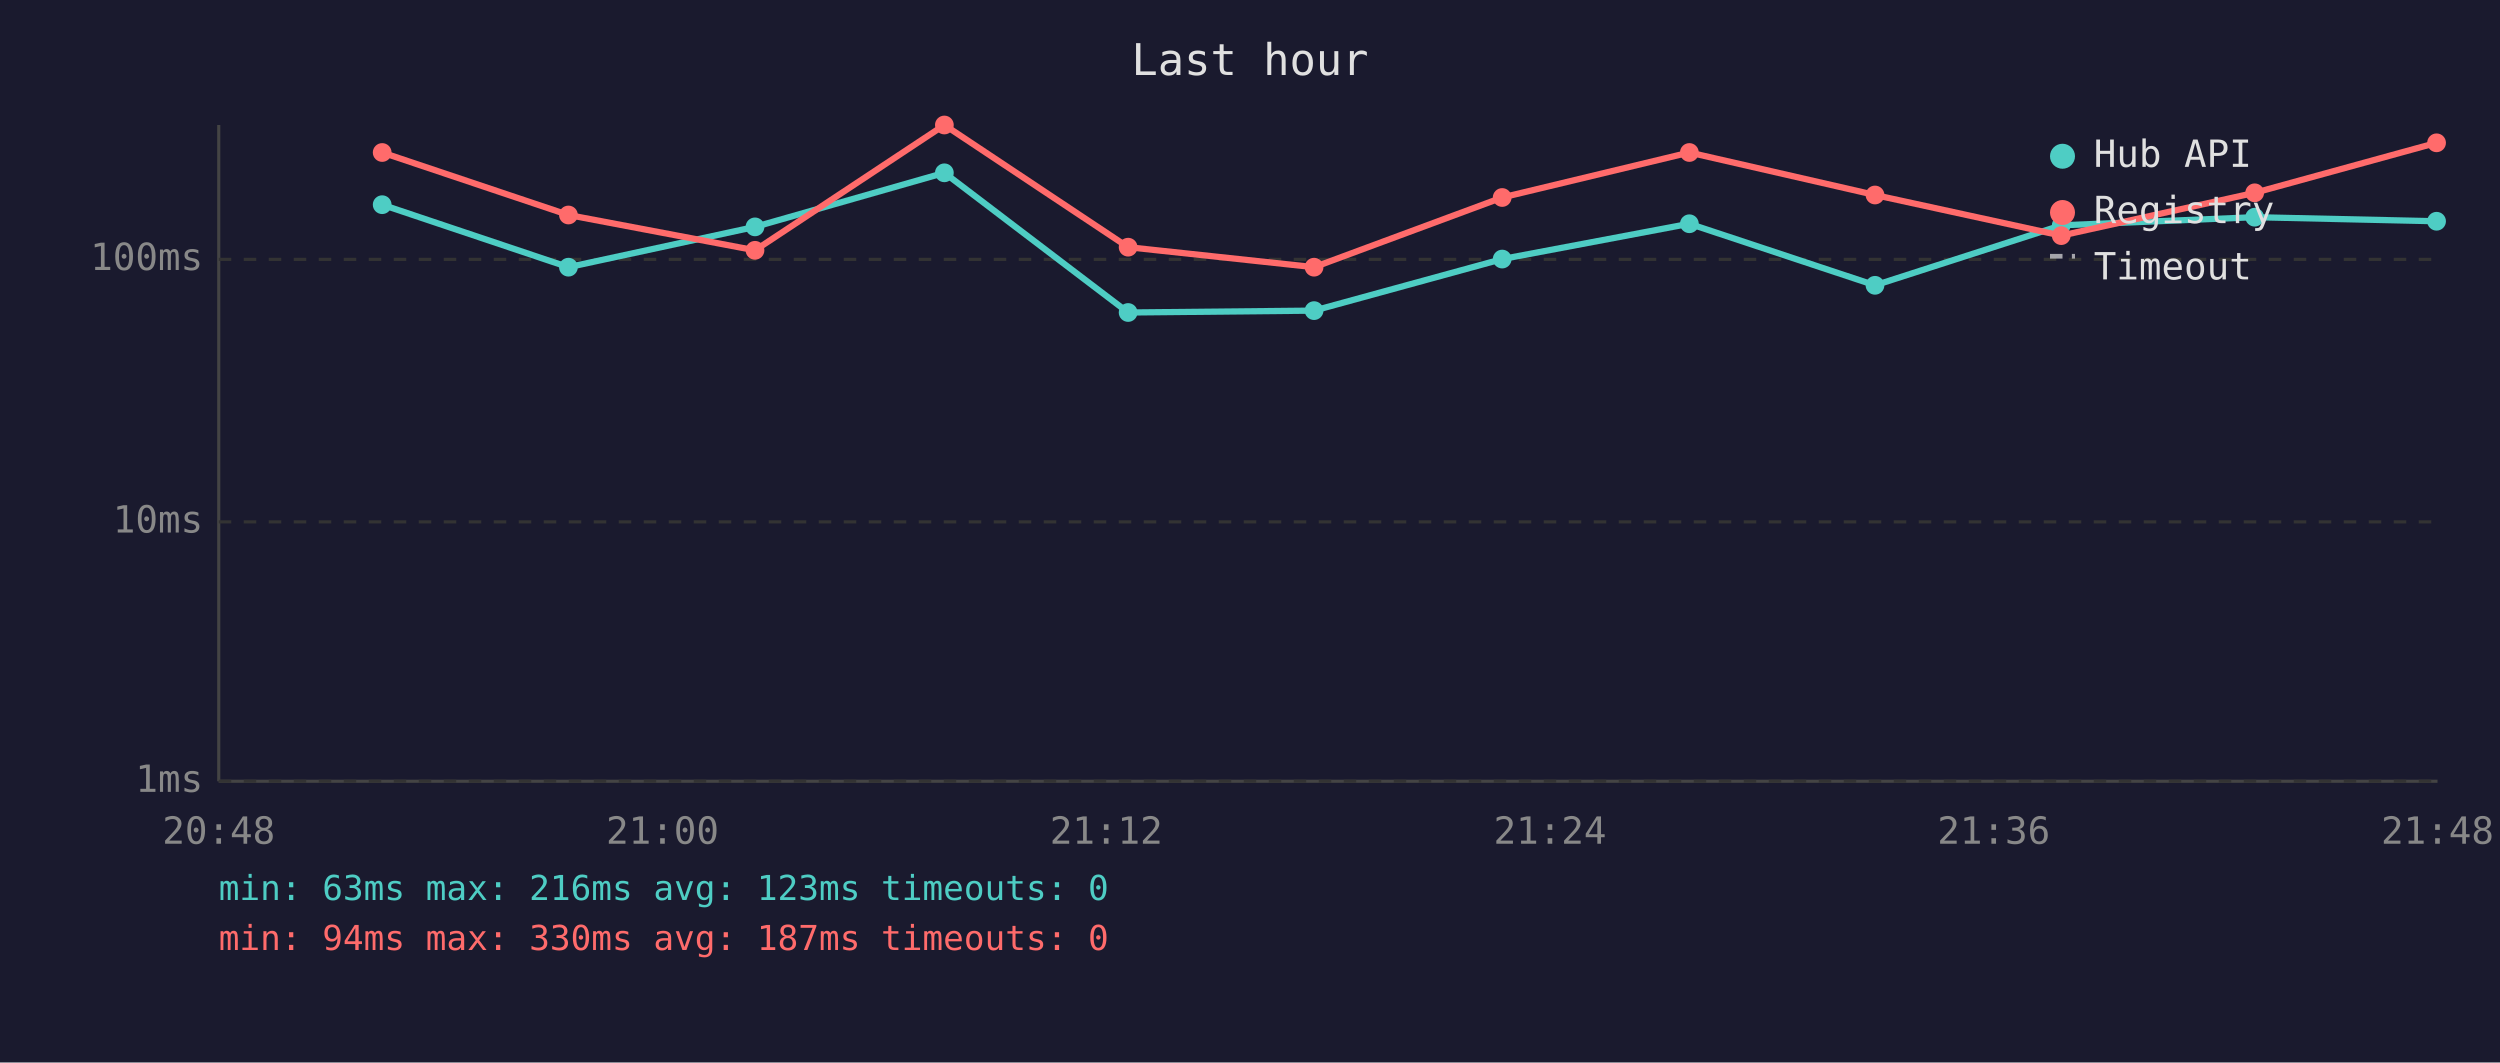
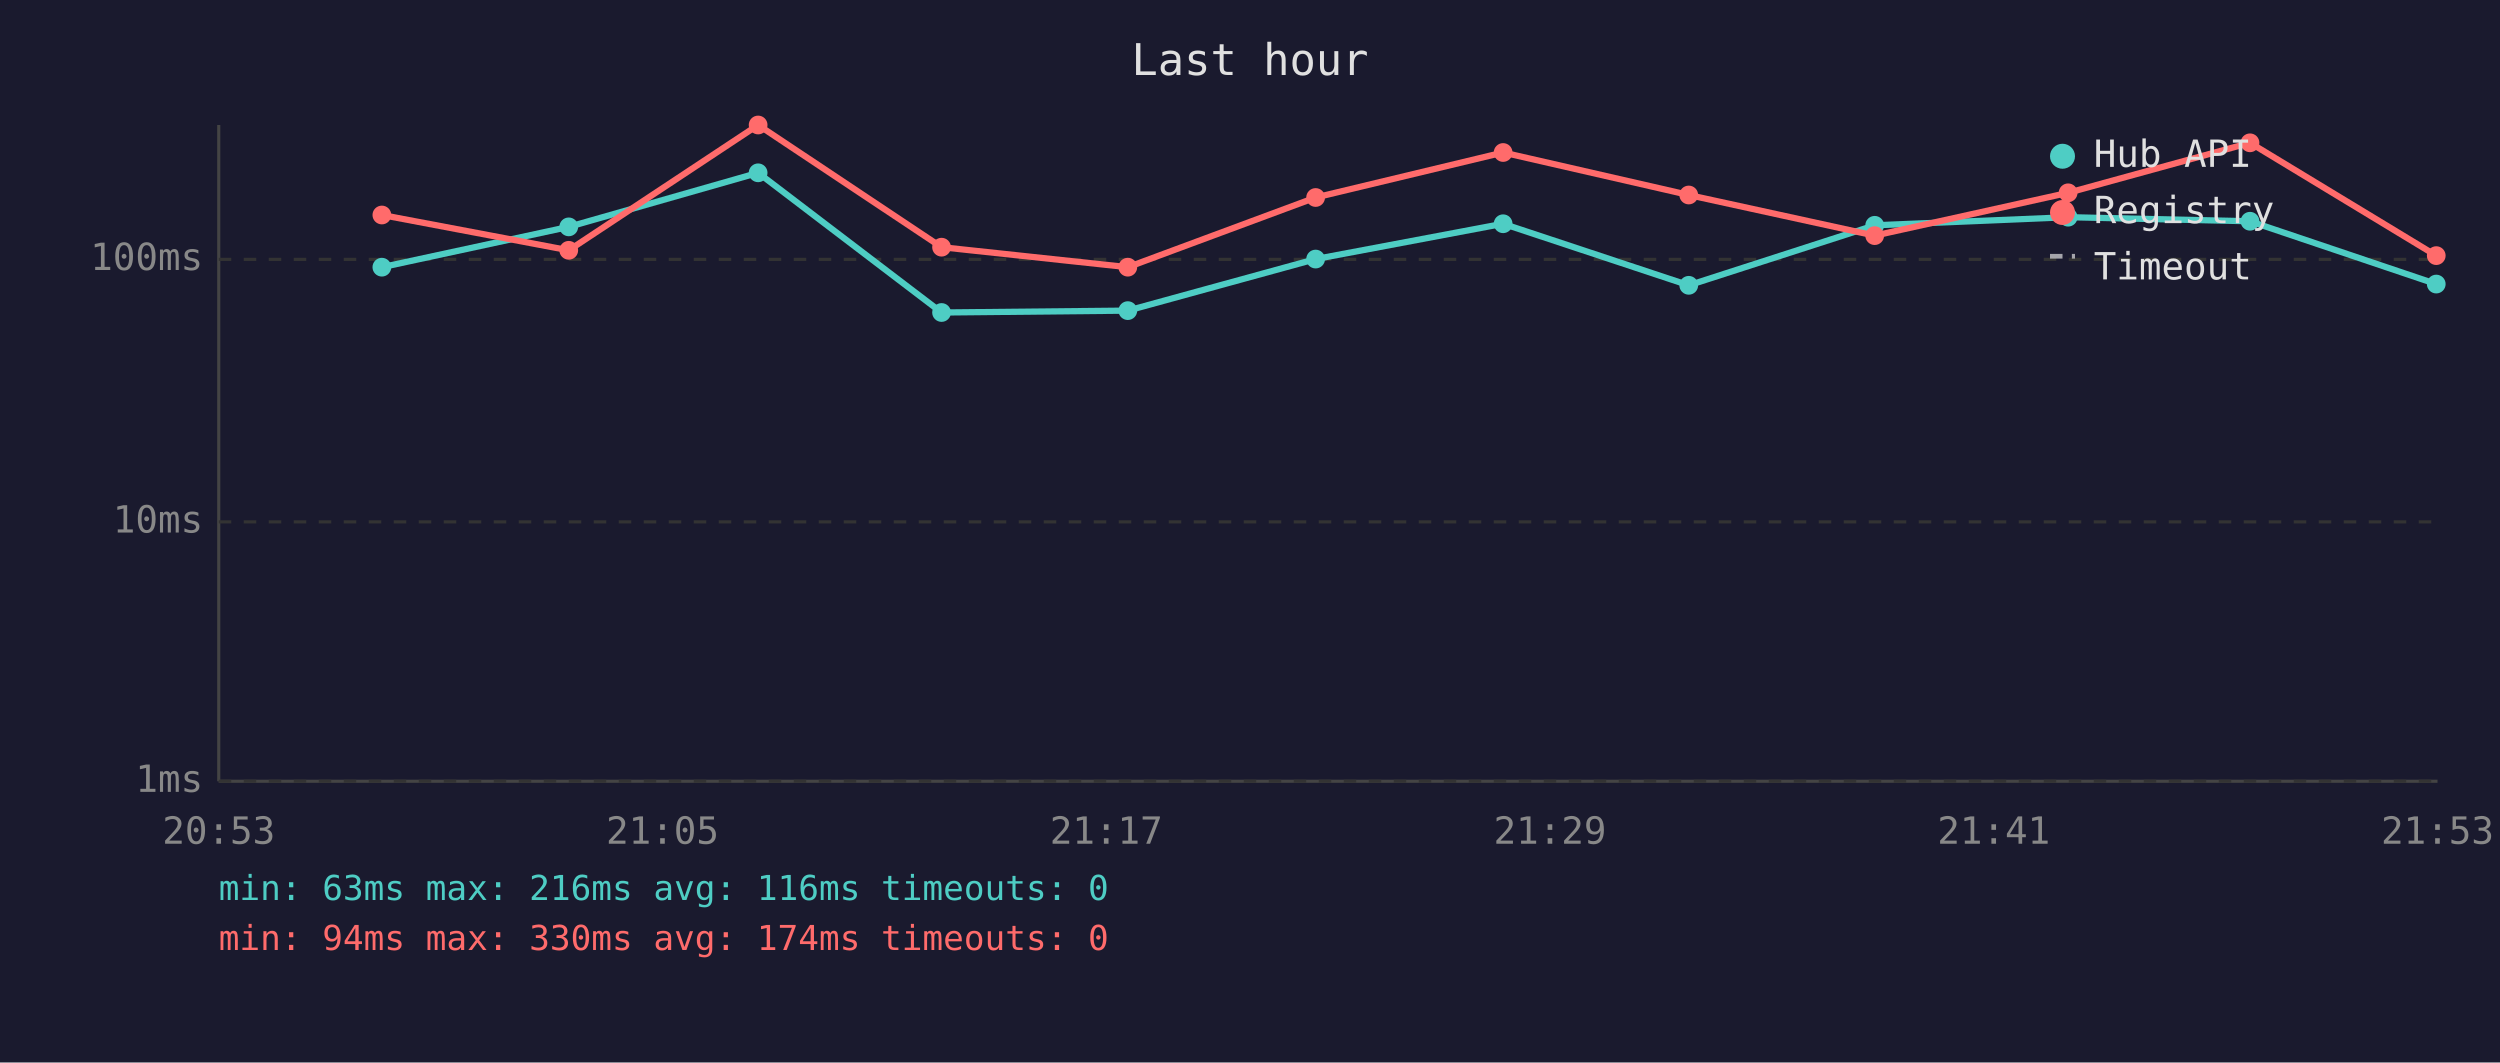
<svg xmlns="http://www.w3.org/2000/svg" viewBox="0 0 800 340" font-family="monospace" font-size="12">
  <rect width="800" height="340" fill="#1a1a2e" />
  <text x="400" y="24" fill="#e0e0e0" font-size="14" text-anchor="middle">Last hour</text>
  <line x1="70" y1="40" x2="70" y2="250" stroke="#444" stroke-width="1" />
  <line x1="70" y1="250" x2="780" y2="250" stroke="#444" stroke-width="1" />
  <line x1="70" y1="250" x2="780" y2="250" stroke="#333" stroke-width="1" stroke-dasharray="4" />
  <text x="65" y="250" fill="#888" text-anchor="end" dominant-baseline="middle">1ms</text>
  <line x1="70" y1="167" x2="780" y2="167" stroke="#333" stroke-width="1" stroke-dasharray="4" />
  <text x="65" y="167" fill="#888" text-anchor="end" dominant-baseline="middle">10ms</text>
  <line x1="70" y1="83" x2="780" y2="83" stroke="#333" stroke-width="1" stroke-dasharray="4" />
  <text x="65" y="83" fill="#888" text-anchor="end" dominant-baseline="middle">100ms</text>
-   <text x="70" y="270" fill="#888" text-anchor="middle">20:48</text>
-   <text x="212" y="270" fill="#888" text-anchor="middle">21:00</text>
-   <text x="354" y="270" fill="#888" text-anchor="middle">21:12</text>
-   <text x="496" y="270" fill="#888" text-anchor="middle">21:24</text>
-   <text x="638" y="270" fill="#888" text-anchor="middle">21:36</text>
-   <text x="780" y="270" fill="#888" text-anchor="middle">21:48</text>
-   <polyline points="122.3,65.5 181.9,85.5 241.6,72.6 302.2,55.3 361.0,100.0 420.5,99.4 480.7,82.9 540.6,71.6 600.0,91.3 659.6,72.1 721.5,69.5 779.7,70.8" fill="none" stroke="#4ecdc4" stroke-width="2" opacity="1" />
-   <circle cx="122.3" cy="65.5" r="3" fill="#4ecdc4" />
-   <circle cx="181.9" cy="85.5" r="3" fill="#4ecdc4" />
-   <circle cx="241.6" cy="72.6" r="3" fill="#4ecdc4" />
-   <circle cx="302.2" cy="55.3" r="3" fill="#4ecdc4" />
-   <circle cx="361.0" cy="100.0" r="3" fill="#4ecdc4" />
-   <circle cx="420.5" cy="99.4" r="3" fill="#4ecdc4" />
-   <circle cx="480.7" cy="82.9" r="3" fill="#4ecdc4" />
-   <circle cx="540.6" cy="71.6" r="3" fill="#4ecdc4" />
-   <circle cx="600.0" cy="91.3" r="3" fill="#4ecdc4" />
-   <circle cx="659.6" cy="72.1" r="3" fill="#4ecdc4" />
-   <circle cx="721.5" cy="69.5" r="3" fill="#4ecdc4" />
-   <circle cx="779.7" cy="70.8" r="3" fill="#4ecdc4" />
-   <polyline points="122.3,48.8 181.9,68.8 241.6,80.1 302.2,40.0 361.0,79.1 420.5,85.5 480.7,63.2 540.6,48.8 600.0,62.4 659.6,75.4 721.5,61.7 779.7,45.7" fill="none" stroke="#ff6b6b" stroke-width="2" opacity="1" />
-   <circle cx="122.3" cy="48.8" r="3" fill="#ff6b6b" />
-   <circle cx="181.9" cy="68.8" r="3" fill="#ff6b6b" />
-   <circle cx="241.6" cy="80.1" r="3" fill="#ff6b6b" />
-   <circle cx="302.2" cy="40.0" r="3" fill="#ff6b6b" />
-   <circle cx="361.0" cy="79.1" r="3" fill="#ff6b6b" />
-   <circle cx="420.5" cy="85.5" r="3" fill="#ff6b6b" />
-   <circle cx="480.7" cy="63.2" r="3" fill="#ff6b6b" />
-   <circle cx="540.6" cy="48.8" r="3" fill="#ff6b6b" />
-   <circle cx="600.0" cy="62.4" r="3" fill="#ff6b6b" />
-   <circle cx="659.6" cy="75.4" r="3" fill="#ff6b6b" />
-   <circle cx="721.5" cy="61.7" r="3" fill="#ff6b6b" />
-   <circle cx="779.7" cy="45.7" r="3" fill="#ff6b6b" />
+   <text x="70" y="270" fill="#888" text-anchor="middle">20:53</text>
+   <text x="212" y="270" fill="#888" text-anchor="middle">21:05</text>
+   <text x="354" y="270" fill="#888" text-anchor="middle">21:17</text>
+   <text x="496" y="270" fill="#888" text-anchor="middle">21:29</text>
+   <text x="638" y="270" fill="#888" text-anchor="middle">21:41</text>
+   <text x="780" y="270" fill="#888" text-anchor="middle">21:53</text>
+   <polyline points="122.2,85.5 182.0,72.6 242.6,55.3 301.3,100.0 360.9,99.4 421.0,82.9 481.0,71.6 540.4,91.3 599.9,72.1 661.8,69.5 720.0,70.8 779.6,90.9" fill="none" stroke="#4ecdc4" stroke-width="2" opacity="1" />
+   <circle cx="122.2" cy="85.5" r="3" fill="#4ecdc4" />
+   <circle cx="182.0" cy="72.6" r="3" fill="#4ecdc4" />
+   <circle cx="242.6" cy="55.3" r="3" fill="#4ecdc4" />
+   <circle cx="301.3" cy="100.0" r="3" fill="#4ecdc4" />
+   <circle cx="360.9" cy="99.4" r="3" fill="#4ecdc4" />
+   <circle cx="421.0" cy="82.9" r="3" fill="#4ecdc4" />
+   <circle cx="481.0" cy="71.6" r="3" fill="#4ecdc4" />
+   <circle cx="540.4" cy="91.3" r="3" fill="#4ecdc4" />
+   <circle cx="599.9" cy="72.1" r="3" fill="#4ecdc4" />
+   <circle cx="661.8" cy="69.5" r="3" fill="#4ecdc4" />
+   <circle cx="720.0" cy="70.8" r="3" fill="#4ecdc4" />
+   <circle cx="779.6" cy="90.9" r="3" fill="#4ecdc4" />
+   <polyline points="122.2,68.8 182.0,80.1 242.6,40.0 301.3,79.1 360.9,85.5 421.0,63.2 481.0,48.8 540.4,62.4 599.9,75.4 661.8,61.7 720.0,45.7 779.6,81.8" fill="none" stroke="#ff6b6b" stroke-width="2" opacity="1" />
+   <circle cx="122.2" cy="68.8" r="3" fill="#ff6b6b" />
+   <circle cx="182.0" cy="80.1" r="3" fill="#ff6b6b" />
+   <circle cx="242.6" cy="40.0" r="3" fill="#ff6b6b" />
+   <circle cx="301.3" cy="79.1" r="3" fill="#ff6b6b" />
+   <circle cx="360.9" cy="85.5" r="3" fill="#ff6b6b" />
+   <circle cx="421.0" cy="63.2" r="3" fill="#ff6b6b" />
+   <circle cx="481.0" cy="48.8" r="3" fill="#ff6b6b" />
+   <circle cx="540.4" cy="62.4" r="3" fill="#ff6b6b" />
+   <circle cx="599.9" cy="75.4" r="3" fill="#ff6b6b" />
+   <circle cx="661.8" cy="61.7" r="3" fill="#ff6b6b" />
+   <circle cx="720.0" cy="45.7" r="3" fill="#ff6b6b" />
+   <circle cx="779.6" cy="81.8" r="3" fill="#ff6b6b" />
  <circle cx="660" cy="50" r="4" fill="#4ecdc4" />
  <text x="670" y="50" fill="#e0e0e0" dominant-baseline="middle">Hub API</text>
  <circle cx="660" cy="68" r="4" fill="#ff6b6b" />
  <text x="670" y="68" fill="#e0e0e0" dominant-baseline="middle">Registry</text>
  <line x1="656" y1="82" x2="664" y2="82" stroke="#e0e0e0" stroke-width="1.5" stroke-dasharray="4,3" opacity="0.7" />
  <text x="670" y="86" fill="#e0e0e0" dominant-baseline="middle">Timeout</text>
-   <text x="70" y="288" fill="#4ecdc4" font-size="11">min: 63ms  max: 216ms  avg: 123ms  timeouts: 0</text>
-   <text x="70" y="304" fill="#ff6b6b" font-size="11">min: 94ms  max: 330ms  avg: 187ms  timeouts: 0</text>
+   <text x="70" y="288" fill="#4ecdc4" font-size="11">min: 63ms  max: 216ms  avg: 116ms  timeouts: 0</text>
+   <text x="70" y="304" fill="#ff6b6b" font-size="11">min: 94ms  max: 330ms  avg: 174ms  timeouts: 0</text>
</svg>
